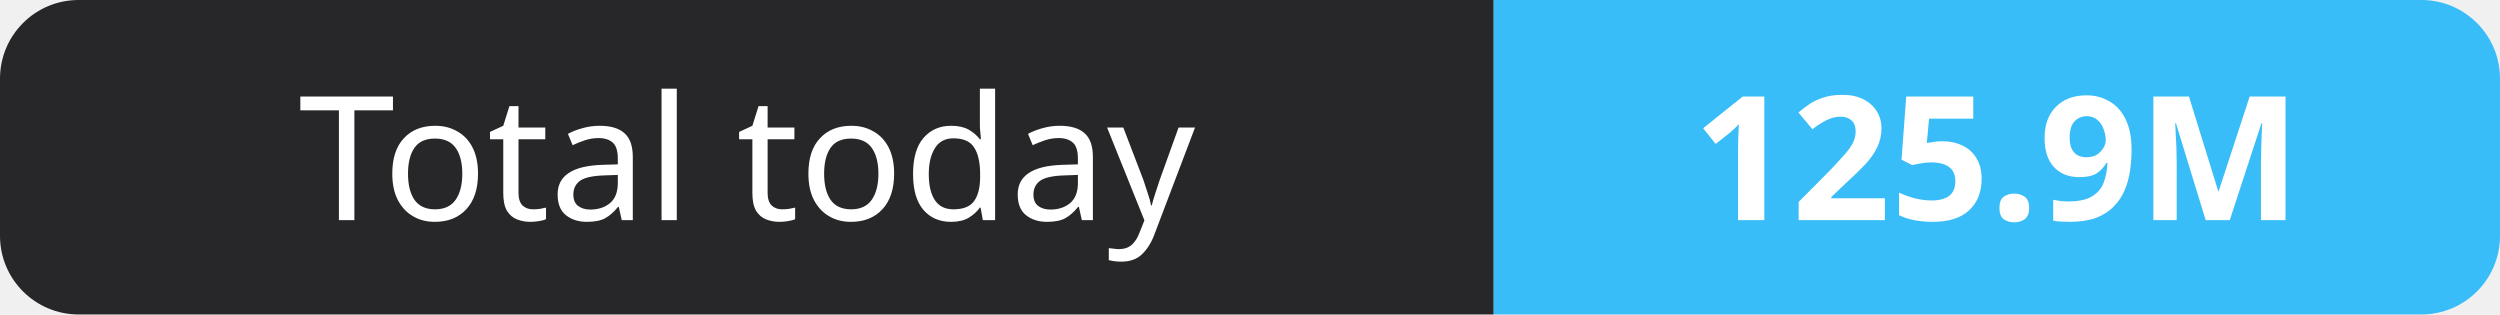
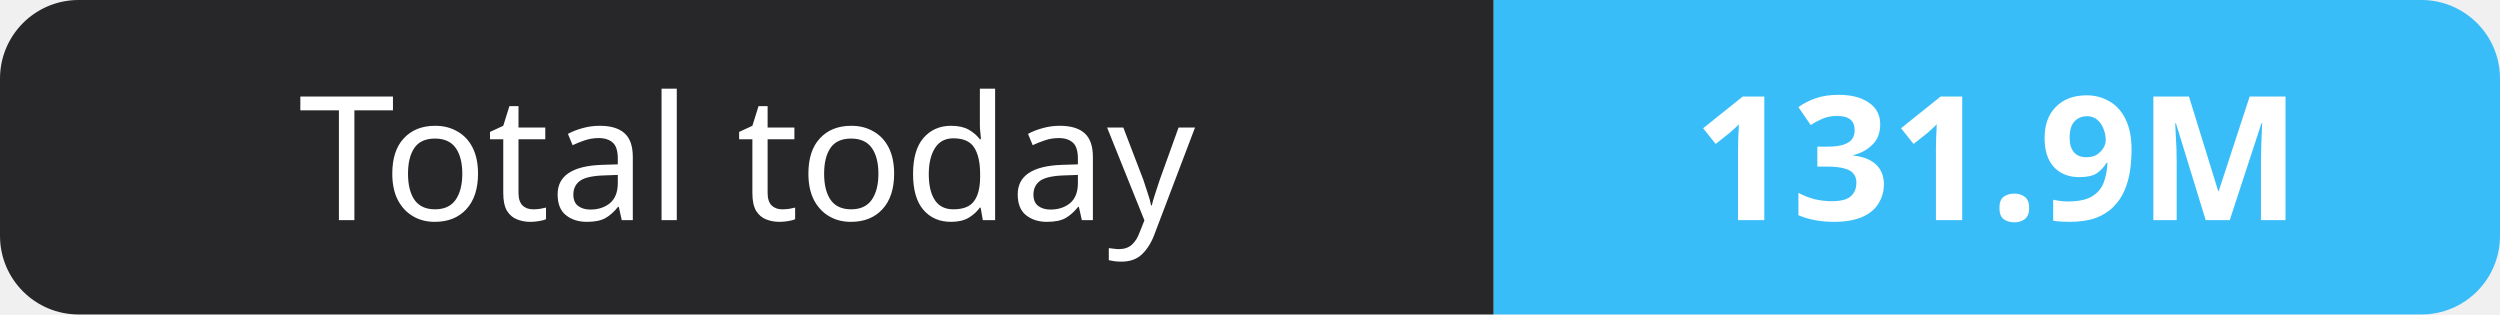
- <svg xmlns="http://www.w3.org/2000/svg" width="159" height="20" role="img" aria-label="Total today: 125.9M">
+ <svg xmlns="http://www.w3.org/2000/svg" width="159" height="20" role="img" aria-label="Total today: 131.9M">
  <clipPath id="r">
    <rect width="159" height="20" rx="5" fill="#fff" />
  </clipPath>
  <g clip-path="url(#r)">
    <rect width="95" height="20" fill="#27272a" />
    <rect x="95" width="64" height="20" fill="#38bdf8" />
  </g>
  <g fill="#fff" text-anchor="middle" font-family="Verdana,Geneva,sans-serif" font-size="11">
    <text x="47.5" y="14">Total today</text>
-     <text x="127.0" y="14" font-weight="700">125.9M</text>
+     <text x="127.0" y="14" font-weight="700">131.9M</text>
  </g>
</svg>
